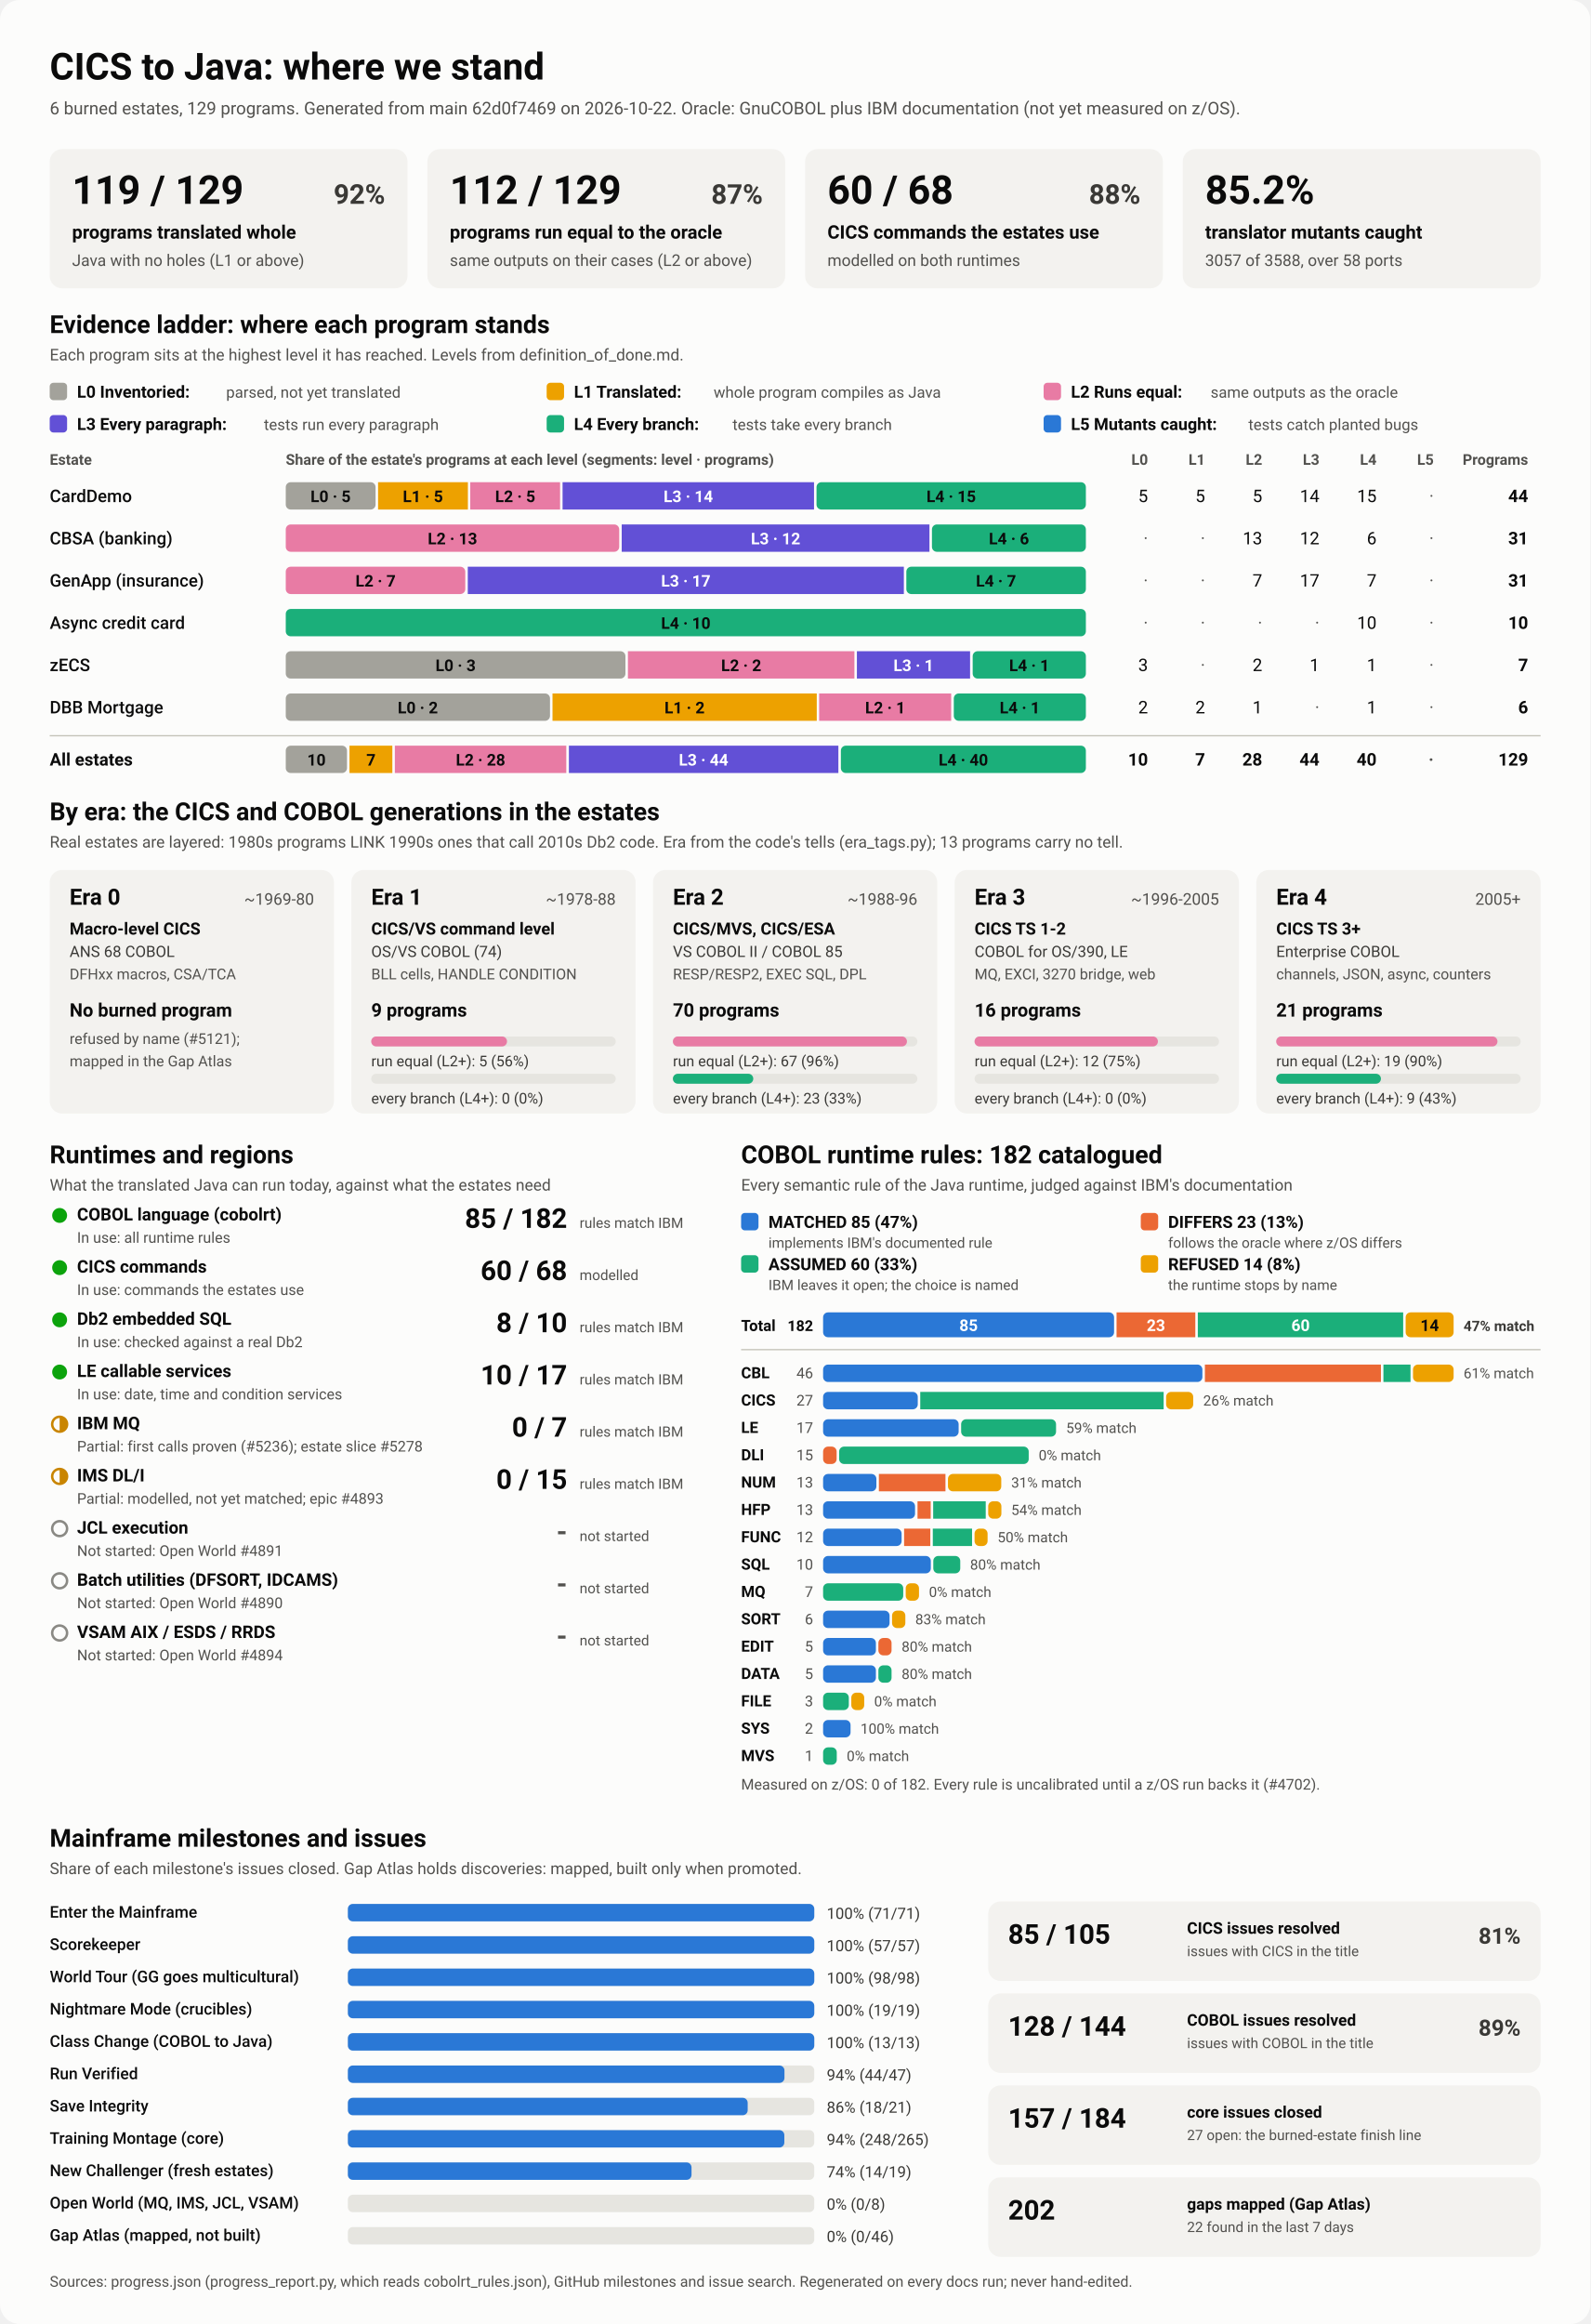
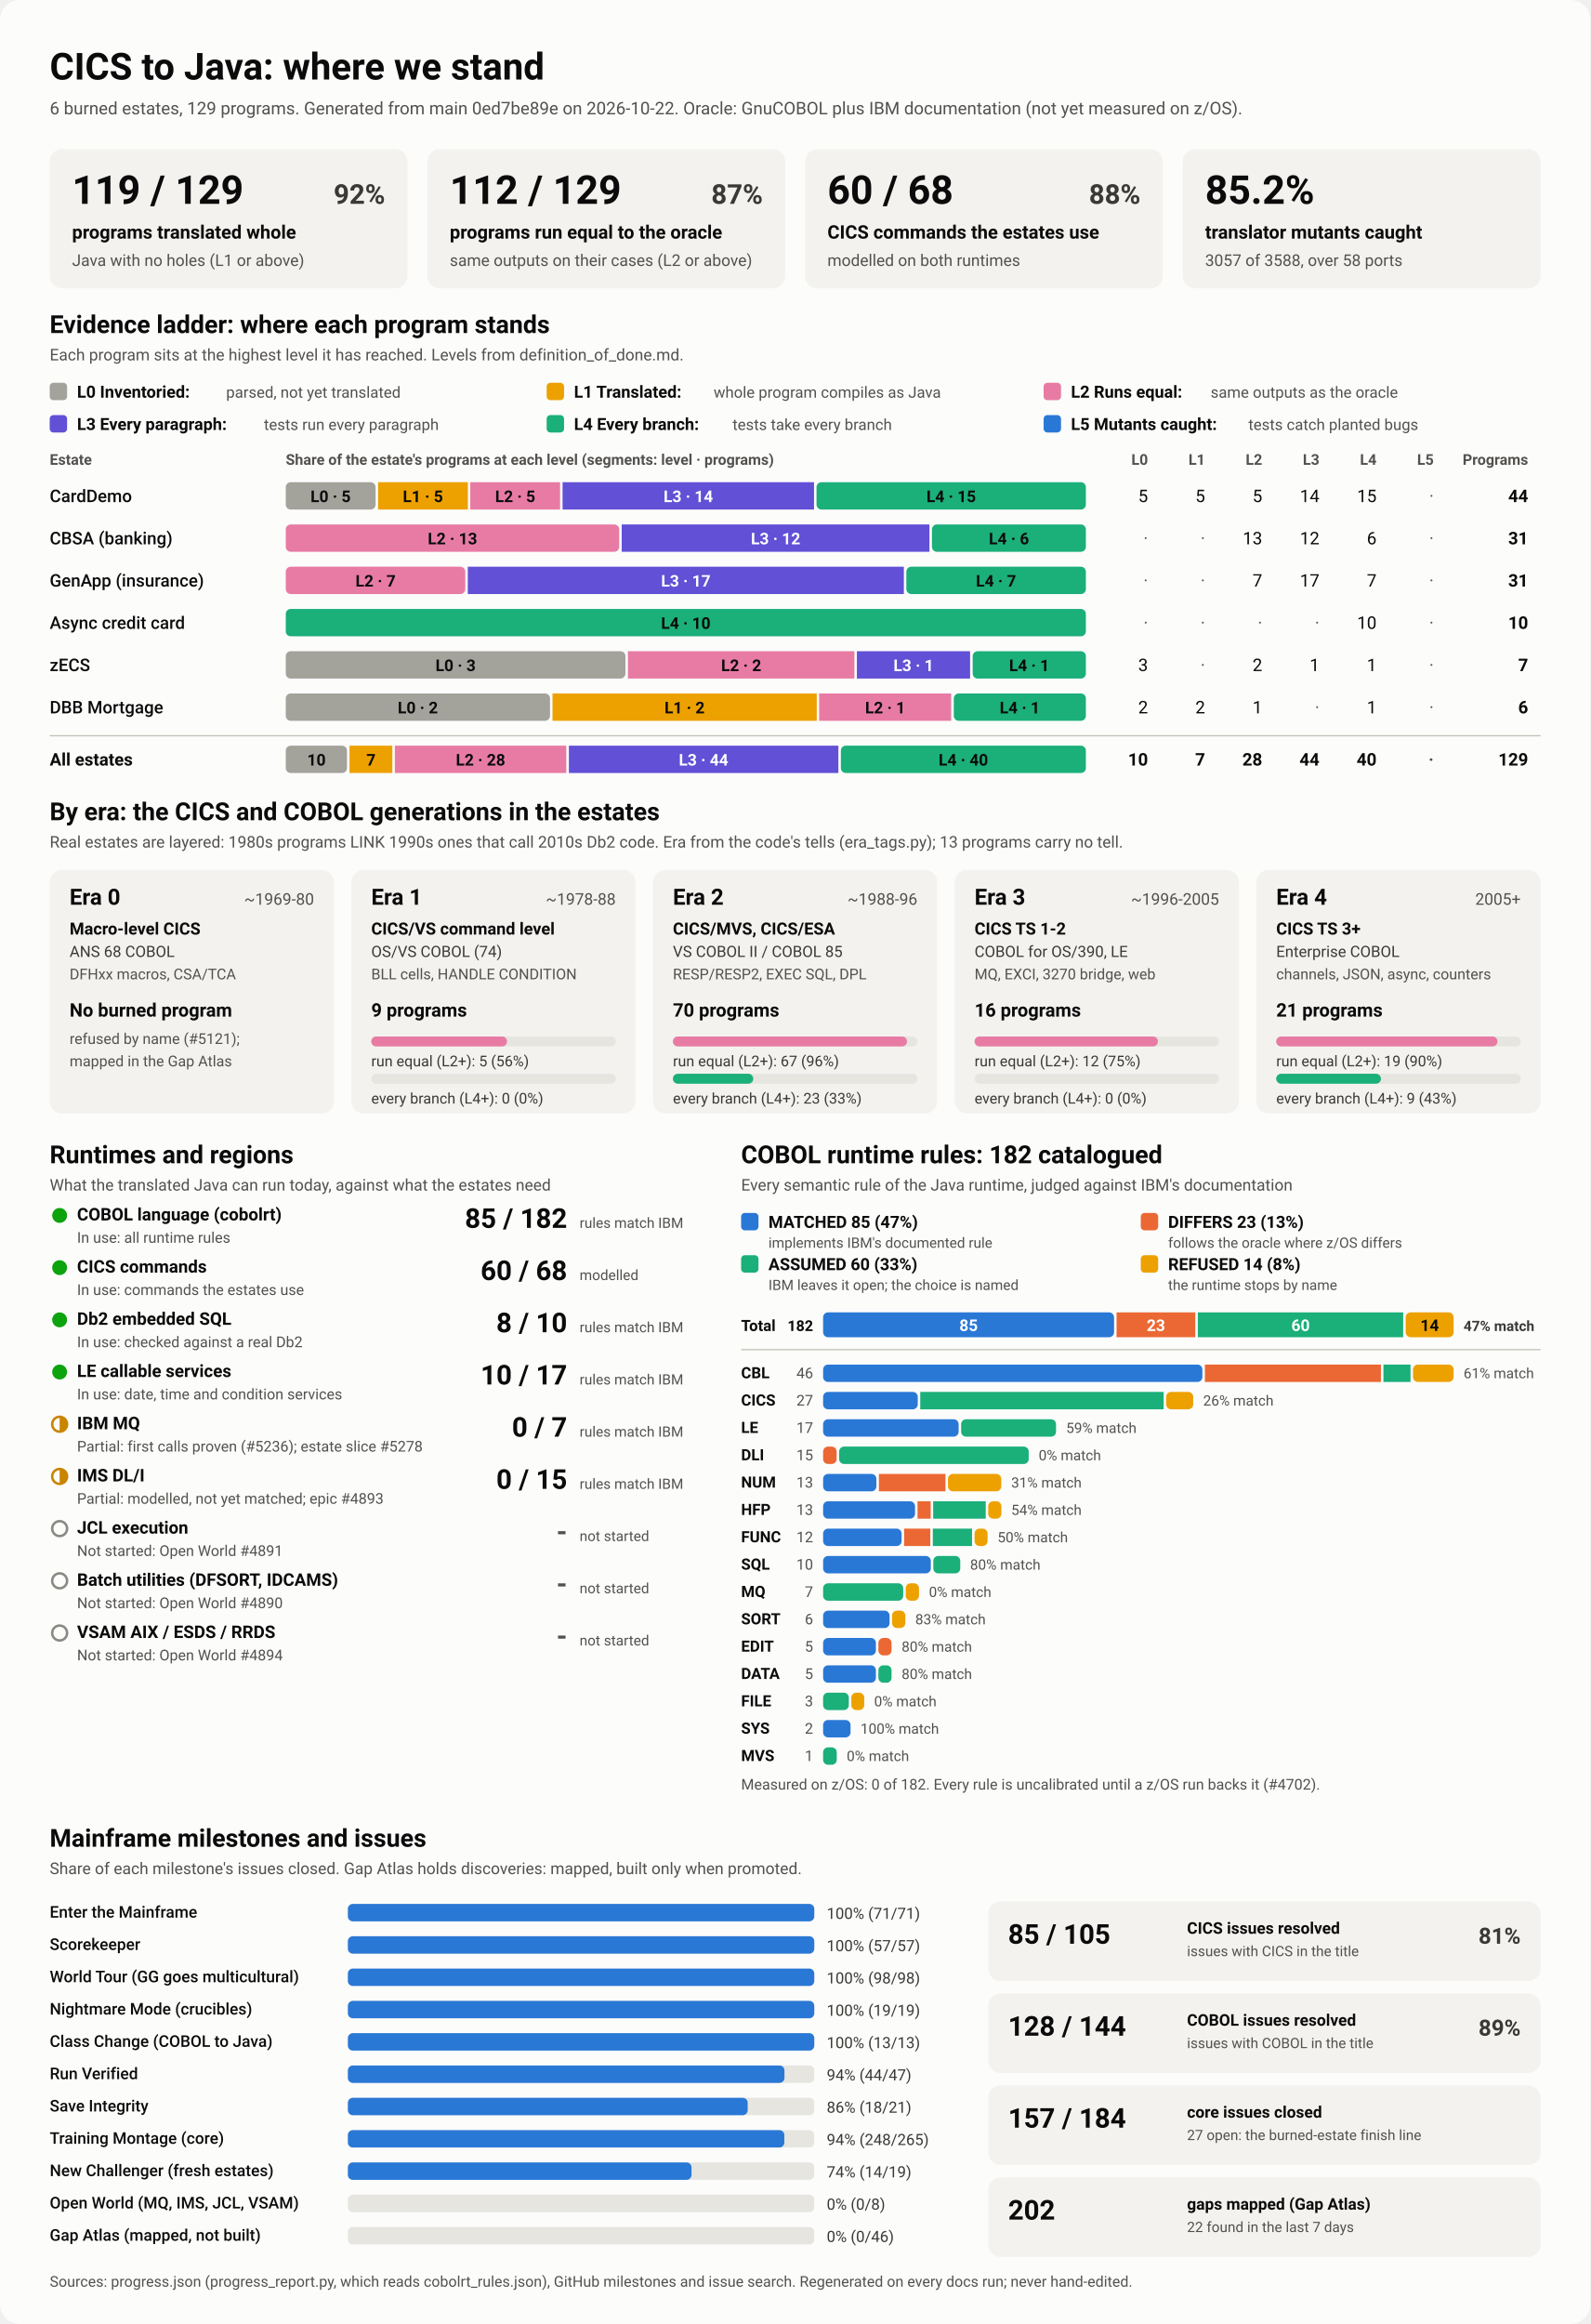
<svg xmlns="http://www.w3.org/2000/svg" viewBox="0 0 1280 1870" width="1280" height="1870" role="img" aria-labelledby="ttl">
  <style>
    svg { font-family: system-ui, -apple-system, 'Segoe UI', Roboto, Helvetica, Arial, sans-serif; }
    .bg { fill: #fcfcfb; }
    .card { fill: #f3f2ef; }
    .track { fill: #e6e5e0; }
    .rule { stroke: #c3c2b7; stroke-width: 1; }
    .t1 { fill: #0b0b0b; } .t2 { fill: #3a3936; } .t3 { fill: #52514e; }
    .on-dark { fill: #ffffff; } .on-light { fill: #0b0b0b; }
    .lv0 { fill: #a3a29b; } .lv1 { fill: #eda100; } .lv2 { fill: #e87ba4; } .lv3 { fill: #6250d6; } .lv4 { fill: #1baf7a; } .lv5 { fill: #2a78d6; } 
    .s0 { fill: #2a78d6; } .s1 { fill: #eb6834; } .s2 { fill: #1baf7a; } .s3 { fill: #eda100; } 
    .prog { fill: #2a78d6; }
    .st-good { fill: #0ca30c; } .st-warn { fill: none; stroke: #c98500; stroke-width: 2; }
    .st-warn-fill { fill: #c98500; } .st-none { fill: none; stroke: #8a8984; stroke-width: 2; }
    @media (prefers-color-scheme: dark) {
      .bg { fill: #1a1a19; } .card { fill: #242422; } .track { fill: #383835; } .rule { stroke: #52514e; }
      .t1 { fill: #f0efec; } .t2 { fill: #dddcd6; } .t3 { fill: #c3c2b7; }
      .on-light { fill: #0b0b0b; } .prog { fill: #3987e5; }
      .lv0 { fill: #6b6a64; } .lv1 { fill: #c98500; } .lv2 { fill: #d55181; } .lv3 { fill: #9085e9; } .lv4 { fill: #199e70; } .lv5 { fill: #3987e5; } 
      .s0 { fill: #3987e5; } .s1 { fill: #d95926; } .s2 { fill: #199e70; } .s3 { fill: #c98500; } 
    }
  </style>
  <rect class="bg" width="1280" height="1870" rx="16" />
  <text x="40.0" y="64.0" class="t1" font-size="30" font-weight="700" text-anchor="start">CICS to Java: where we stand</text>
-   <text x="40.0" y="92.0" class="t3" font-size="14" font-weight="400" text-anchor="start">6 burned estates, 129 programs. Generated from main 62d0f7469 on 2026-10-22. Oracle: GnuCOBOL plus IBM documentation (not yet measured on z/OS).</text>
+   <text x="40.0" y="92.0" class="t3" font-size="14" font-weight="400" text-anchor="start">6 burned estates, 129 programs. Generated from main 0ed7be89e on 2026-10-22. Oracle: GnuCOBOL plus IBM documentation (not yet measured on z/OS).</text>
  <rect x="40.0" y="120.0" width="288.0" height="112.0" rx="10" class="card" />
  <text x="58.0" y="164.0" class="t1" font-size="32" font-weight="700" text-anchor="start">119 / 129</text>
  <text x="310.0" y="164.0" class="t2" font-size="22" font-weight="600" text-anchor="end">92%</text>
  <text x="58.0" y="192.0" class="t1" font-size="15" font-weight="600" text-anchor="start">programs translated whole</text>
  <text x="58.0" y="214.0" class="t3" font-size="13" font-weight="400" text-anchor="start">Java with no holes (L1 or above)</text>
  <rect x="344.0" y="120.0" width="288.0" height="112.0" rx="10" class="card" />
  <text x="362.0" y="164.0" class="t1" font-size="32" font-weight="700" text-anchor="start">112 / 129</text>
  <text x="614.0" y="164.0" class="t2" font-size="22" font-weight="600" text-anchor="end">87%</text>
  <text x="362.0" y="192.0" class="t1" font-size="15" font-weight="600" text-anchor="start">programs run equal to the oracle</text>
  <text x="362.0" y="214.0" class="t3" font-size="13" font-weight="400" text-anchor="start">same outputs on their cases (L2 or above)</text>
  <rect x="648.0" y="120.0" width="288.0" height="112.0" rx="10" class="card" />
  <text x="666.0" y="164.0" class="t1" font-size="32" font-weight="700" text-anchor="start">60 / 68</text>
  <text x="918.0" y="164.0" class="t2" font-size="22" font-weight="600" text-anchor="end">88%</text>
  <text x="666.0" y="192.0" class="t1" font-size="15" font-weight="600" text-anchor="start">CICS commands the estates use</text>
  <text x="666.0" y="214.0" class="t3" font-size="13" font-weight="400" text-anchor="start">modelled on both runtimes</text>
  <rect x="952.0" y="120.0" width="288.0" height="112.0" rx="10" class="card" />
  <text x="970.0" y="164.0" class="t1" font-size="32" font-weight="700" text-anchor="start">85.2%</text>
  <text x="970.0" y="192.0" class="t1" font-size="15" font-weight="600" text-anchor="start">translator mutants caught</text>
  <text x="970.0" y="214.0" class="t3" font-size="13" font-weight="400" text-anchor="start">3057 of 3588, over 58 ports</text>
  <text x="40.0" y="268.0" class="t1" font-size="20" font-weight="700" text-anchor="start">Evidence ladder: where each program stands</text>
  <text x="40.0" y="290.0" class="t3" font-size="13" font-weight="400" text-anchor="start">Each program sits at the highest level it has reached. Levels from definition_of_done.md.</text>
  <rect x="40.0" y="308.0" width="14.0" height="14.0" rx="3" class="lv0" />
  <text x="62.0" y="320.0" class="t1" font-size="13.5" font-weight="600" text-anchor="start">L0 Inventoried:</text>
  <text x="182.0" y="320.0" class="t3" font-size="12.5" font-weight="400" text-anchor="start">parsed, not yet translated</text>
  <rect x="440.0" y="308.0" width="14.0" height="14.0" rx="3" class="lv1" />
  <text x="462.0" y="320.0" class="t1" font-size="13.5" font-weight="600" text-anchor="start">L1 Translated:</text>
  <text x="574.4" y="320.0" class="t3" font-size="12.5" font-weight="400" text-anchor="start">whole program compiles as Java</text>
  <rect x="840.0" y="308.0" width="14.0" height="14.0" rx="3" class="lv2" />
  <text x="862.0" y="320.0" class="t1" font-size="13.5" font-weight="600" text-anchor="start">L2 Runs equal:</text>
  <text x="974.4" y="320.0" class="t3" font-size="12.5" font-weight="400" text-anchor="start">same outputs as the oracle</text>
  <rect x="40.0" y="334.0" width="14.0" height="14.0" rx="3" class="lv3" />
  <text x="62.0" y="346.0" class="t1" font-size="13.5" font-weight="600" text-anchor="start">L3 Every paragraph:</text>
  <text x="212.4" y="346.0" class="t3" font-size="12.5" font-weight="400" text-anchor="start">tests run every paragraph</text>
  <rect x="440.0" y="334.0" width="14.0" height="14.0" rx="3" class="lv4" />
  <text x="462.0" y="346.0" class="t1" font-size="13.5" font-weight="600" text-anchor="start">L4 Every branch:</text>
  <text x="589.6" y="346.0" class="t3" font-size="12.5" font-weight="400" text-anchor="start">tests take every branch</text>
  <rect x="840.0" y="334.0" width="14.0" height="14.0" rx="3" class="lv5" />
  <text x="862.0" y="346.0" class="t1" font-size="13.5" font-weight="600" text-anchor="start">L5 Mutants caught:</text>
  <text x="1004.8" y="346.0" class="t3" font-size="12.5" font-weight="400" text-anchor="start">tests catch planted bugs</text>
  <text x="40.0" y="374.0" class="t3" font-size="12" font-weight="600" text-anchor="start">Estate</text>
  <text x="230.0" y="374.0" class="t3" font-size="12" font-weight="600" text-anchor="start">Share of the estate's programs at each level (segments: level · programs)</text>
  <text x="924.0" y="374.0" class="t3" font-size="12" font-weight="600" text-anchor="end">L0</text>
  <text x="970.0" y="374.0" class="t3" font-size="12" font-weight="600" text-anchor="end">L1</text>
  <text x="1016.0" y="374.0" class="t3" font-size="12" font-weight="600" text-anchor="end">L2</text>
  <text x="1062.0" y="374.0" class="t3" font-size="12" font-weight="600" text-anchor="end">L3</text>
  <text x="1108.0" y="374.0" class="t3" font-size="12" font-weight="600" text-anchor="end">L4</text>
  <text x="1154.0" y="374.0" class="t3" font-size="12" font-weight="600" text-anchor="end">L5</text>
  <text x="1230.0" y="374.0" class="t3" font-size="12" font-weight="600" text-anchor="end">Programs</text>
  <text x="40.0" y="404.0" class="t1" font-size="14" font-weight="500" text-anchor="start">CardDemo</text>
  <rect x="230.0" y="388.0" width="72.3" height="22.0" rx="4" class="lv0" />
  <text x="266.1" y="404.0" class="on-light" font-size="13" font-weight="600" text-anchor="middle">L0 · 5</text>
  <rect x="304.3" y="388.0" width="72.3" height="22.0" rx="0" class="lv1" />
  <text x="340.4" y="404.0" class="on-light" font-size="13" font-weight="600" text-anchor="middle">L1 · 5</text>
  <rect x="378.5" y="388.0" width="72.3" height="22.0" rx="0" class="lv2" />
  <text x="414.7" y="404.0" class="on-light" font-size="13" font-weight="600" text-anchor="middle">L2 · 5</text>
  <rect x="452.8" y="388.0" width="202.4" height="22.0" rx="0" class="lv3" />
  <text x="554.0" y="404.0" class="on-dark" font-size="13" font-weight="600" text-anchor="middle">L3 · 14</text>
  <rect x="657.2" y="388.0" width="216.8" height="22.0" rx="4" class="lv4" />
  <text x="765.6" y="404.0" class="on-light" font-size="13" font-weight="600" text-anchor="middle">L4 · 15</text>
  <text x="924.0" y="404.0" class="t1" font-size="14" font-weight="400" text-anchor="end">5</text>
  <text x="970.0" y="404.0" class="t1" font-size="14" font-weight="400" text-anchor="end">5</text>
  <text x="1016.0" y="404.0" class="t1" font-size="14" font-weight="400" text-anchor="end">5</text>
  <text x="1062.0" y="404.0" class="t1" font-size="14" font-weight="400" text-anchor="end">14</text>
  <text x="1108.0" y="404.0" class="t1" font-size="14" font-weight="400" text-anchor="end">15</text>
  <text x="1154.0" y="404.0" class="t3" font-size="14" font-weight="400" text-anchor="end">·</text>
  <text x="1230.0" y="404.0" class="t1" font-size="14" font-weight="700" text-anchor="end">44</text>
  <text x="40.0" y="438.0" class="t1" font-size="14" font-weight="500" text-anchor="start">CBSA (banking)</text>
  <rect x="230.0" y="422.0" width="268.4" height="22.0" rx="4" class="lv2" />
  <text x="364.2" y="438.0" class="on-light" font-size="13" font-weight="600" text-anchor="middle">L2 · 13</text>
  <rect x="500.4" y="422.0" width="247.7" height="22.0" rx="0" class="lv3" />
  <text x="624.3" y="438.0" class="on-dark" font-size="13" font-weight="600" text-anchor="middle">L3 · 12</text>
  <rect x="750.1" y="422.0" width="123.9" height="22.0" rx="4" class="lv4" />
  <text x="812.1" y="438.0" class="on-light" font-size="13" font-weight="600" text-anchor="middle">L4 · 6</text>
  <text x="924.0" y="438.0" class="t3" font-size="14" font-weight="400" text-anchor="end">·</text>
  <text x="970.0" y="438.0" class="t3" font-size="14" font-weight="400" text-anchor="end">·</text>
  <text x="1016.0" y="438.0" class="t1" font-size="14" font-weight="400" text-anchor="end">13</text>
  <text x="1062.0" y="438.0" class="t1" font-size="14" font-weight="400" text-anchor="end">12</text>
  <text x="1108.0" y="438.0" class="t1" font-size="14" font-weight="400" text-anchor="end">6</text>
  <text x="1154.0" y="438.0" class="t3" font-size="14" font-weight="400" text-anchor="end">·</text>
  <text x="1230.0" y="438.0" class="t1" font-size="14" font-weight="700" text-anchor="end">31</text>
  <text x="40.0" y="472.0" class="t1" font-size="14" font-weight="500" text-anchor="start">GenApp (insurance)</text>
  <rect x="230.0" y="456.0" width="144.5" height="22.0" rx="4" class="lv2" />
  <text x="302.3" y="472.0" class="on-light" font-size="13" font-weight="600" text-anchor="middle">L2 · 7</text>
  <rect x="376.5" y="456.0" width="351.0" height="22.0" rx="0" class="lv3" />
  <text x="552.0" y="472.0" class="on-dark" font-size="13" font-weight="600" text-anchor="middle">L3 · 17</text>
  <rect x="729.5" y="456.0" width="144.5" height="22.0" rx="4" class="lv4" />
  <text x="801.7" y="472.0" class="on-light" font-size="13" font-weight="600" text-anchor="middle">L4 · 7</text>
  <text x="924.0" y="472.0" class="t3" font-size="14" font-weight="400" text-anchor="end">·</text>
  <text x="970.0" y="472.0" class="t3" font-size="14" font-weight="400" text-anchor="end">·</text>
  <text x="1016.0" y="472.0" class="t1" font-size="14" font-weight="400" text-anchor="end">7</text>
  <text x="1062.0" y="472.0" class="t1" font-size="14" font-weight="400" text-anchor="end">17</text>
  <text x="1108.0" y="472.0" class="t1" font-size="14" font-weight="400" text-anchor="end">7</text>
  <text x="1154.0" y="472.0" class="t3" font-size="14" font-weight="400" text-anchor="end">·</text>
  <text x="1230.0" y="472.0" class="t1" font-size="14" font-weight="700" text-anchor="end">31</text>
  <text x="40.0" y="506.0" class="t1" font-size="14" font-weight="500" text-anchor="start">Async credit card</text>
  <rect x="230.0" y="490.0" width="644.0" height="22.0" rx="4" class="lv4" />
  <text x="552.0" y="506.0" class="on-light" font-size="13" font-weight="600" text-anchor="middle">L4 · 10</text>
  <text x="924.0" y="506.0" class="t3" font-size="14" font-weight="400" text-anchor="end">·</text>
  <text x="970.0" y="506.0" class="t3" font-size="14" font-weight="400" text-anchor="end">·</text>
  <text x="1016.0" y="506.0" class="t3" font-size="14" font-weight="400" text-anchor="end">·</text>
  <text x="1062.0" y="506.0" class="t3" font-size="14" font-weight="400" text-anchor="end">·</text>
  <text x="1108.0" y="506.0" class="t1" font-size="14" font-weight="400" text-anchor="end">10</text>
  <text x="1154.0" y="506.0" class="t3" font-size="14" font-weight="400" text-anchor="end">·</text>
  <text x="1230.0" y="506.0" class="t1" font-size="14" font-weight="700" text-anchor="end">10</text>
  <text x="40.0" y="540.0" class="t1" font-size="14" font-weight="500" text-anchor="start">zECS</text>
  <rect x="230.0" y="524.0" width="273.4" height="22.0" rx="4" class="lv0" />
  <text x="366.7" y="540.0" class="on-light" font-size="13" font-weight="600" text-anchor="middle">L0 · 3</text>
  <rect x="505.4" y="524.0" width="182.3" height="22.0" rx="0" class="lv2" />
  <text x="596.6" y="540.0" class="on-light" font-size="13" font-weight="600" text-anchor="middle">L2 · 2</text>
  <rect x="689.7" y="524.0" width="91.1" height="22.0" rx="0" class="lv3" />
  <text x="735.3" y="540.0" class="on-dark" font-size="13" font-weight="600" text-anchor="middle">L3 · 1</text>
  <rect x="782.9" y="524.0" width="91.1" height="22.0" rx="4" class="lv4" />
  <text x="828.4" y="540.0" class="on-light" font-size="13" font-weight="600" text-anchor="middle">L4 · 1</text>
  <text x="924.0" y="540.0" class="t1" font-size="14" font-weight="400" text-anchor="end">3</text>
  <text x="970.0" y="540.0" class="t3" font-size="14" font-weight="400" text-anchor="end">·</text>
  <text x="1016.0" y="540.0" class="t1" font-size="14" font-weight="400" text-anchor="end">2</text>
  <text x="1062.0" y="540.0" class="t1" font-size="14" font-weight="400" text-anchor="end">1</text>
  <text x="1108.0" y="540.0" class="t1" font-size="14" font-weight="400" text-anchor="end">1</text>
  <text x="1154.0" y="540.0" class="t3" font-size="14" font-weight="400" text-anchor="end">·</text>
  <text x="1230.0" y="540.0" class="t1" font-size="14" font-weight="700" text-anchor="end">7</text>
  <text x="40.0" y="574.0" class="t1" font-size="14" font-weight="500" text-anchor="start">DBB Mortgage</text>
  <rect x="230.0" y="558.0" width="212.7" height="22.0" rx="4" class="lv0" />
  <text x="336.3" y="574.0" class="on-light" font-size="13" font-weight="600" text-anchor="middle">L0 · 2</text>
  <rect x="444.7" y="558.0" width="212.7" height="22.0" rx="0" class="lv1" />
  <text x="551.0" y="574.0" class="on-light" font-size="13" font-weight="600" text-anchor="middle">L1 · 2</text>
  <rect x="659.3" y="558.0" width="106.3" height="22.0" rx="0" class="lv2" />
  <text x="712.5" y="574.0" class="on-light" font-size="13" font-weight="600" text-anchor="middle">L2 · 1</text>
  <rect x="767.7" y="558.0" width="106.3" height="22.0" rx="4" class="lv4" />
  <text x="820.8" y="574.0" class="on-light" font-size="13" font-weight="600" text-anchor="middle">L4 · 1</text>
  <text x="924.0" y="574.0" class="t1" font-size="14" font-weight="400" text-anchor="end">2</text>
  <text x="970.0" y="574.0" class="t1" font-size="14" font-weight="400" text-anchor="end">2</text>
  <text x="1016.0" y="574.0" class="t1" font-size="14" font-weight="400" text-anchor="end">1</text>
  <text x="1062.0" y="574.0" class="t3" font-size="14" font-weight="400" text-anchor="end">·</text>
  <text x="1108.0" y="574.0" class="t1" font-size="14" font-weight="400" text-anchor="end">1</text>
  <text x="1154.0" y="574.0" class="t3" font-size="14" font-weight="400" text-anchor="end">·</text>
  <text x="1230.0" y="574.0" class="t1" font-size="14" font-weight="700" text-anchor="end">6</text>
  <line x1="40" x2="1240" y1="592" y2="592" class="rule" />
  <text x="40.0" y="616.0" class="t1" font-size="14" font-weight="700" text-anchor="start">All estates</text>
  <rect x="230.0" y="600.0" width="49.3" height="22.0" rx="4" class="lv0" />
  <text x="254.7" y="616.0" class="on-light" font-size="13" font-weight="600" text-anchor="middle">10</text>
  <rect x="281.3" y="600.0" width="34.5" height="22.0" rx="0" class="lv1" />
  <text x="298.6" y="616.0" class="on-light" font-size="13" font-weight="600" text-anchor="middle">7</text>
  <rect x="317.8" y="600.0" width="138.0" height="22.0" rx="0" class="lv2" />
  <text x="386.8" y="616.0" class="on-light" font-size="13" font-weight="600" text-anchor="middle">L2 · 28</text>
  <rect x="457.9" y="600.0" width="216.9" height="22.0" rx="0" class="lv3" />
  <text x="566.3" y="616.0" class="on-dark" font-size="13" font-weight="600" text-anchor="middle">L3 · 44</text>
  <rect x="676.8" y="600.0" width="197.2" height="22.0" rx="4" class="lv4" />
  <text x="775.4" y="616.0" class="on-light" font-size="13" font-weight="600" text-anchor="middle">L4 · 40</text>
  <text x="924.0" y="616.0" class="t1" font-size="14" font-weight="700" text-anchor="end">10</text>
  <text x="970.0" y="616.0" class="t1" font-size="14" font-weight="700" text-anchor="end">7</text>
  <text x="1016.0" y="616.0" class="t1" font-size="14" font-weight="700" text-anchor="end">28</text>
  <text x="1062.0" y="616.0" class="t1" font-size="14" font-weight="700" text-anchor="end">44</text>
  <text x="1108.0" y="616.0" class="t1" font-size="14" font-weight="700" text-anchor="end">40</text>
  <text x="1154.0" y="616.0" class="t3" font-size="14" font-weight="700" text-anchor="end">·</text>
  <text x="1230.0" y="616.0" class="t1" font-size="14" font-weight="700" text-anchor="end">129</text>
  <text x="40.0" y="660.0" class="t1" font-size="20" font-weight="700" text-anchor="start">By era: the CICS and COBOL generations in the estates</text>
  <text x="40.0" y="682.0" class="t3" font-size="13" font-weight="400" text-anchor="start">Real estates are layered: 1980s programs LINK 1990s ones that call 2010s Db2 code. Era from the code's tells (era_tags.py); 13 programs carry no tell.</text>
  <rect x="40.0" y="700.0" width="228.8" height="196.0" rx="10" class="card" />
  <text x="56.0" y="728.0" class="t1" font-size="18" font-weight="700" text-anchor="start">Era 0</text>
  <text x="252.8" y="728.0" class="t3" font-size="13" font-weight="400" text-anchor="end">~1969-80</text>
  <text x="56.0" y="752.0" class="t1" font-size="13.5" font-weight="600" text-anchor="start">Macro-level CICS</text>
  <text x="56.0" y="770.0" class="t2" font-size="12.5" font-weight="400" text-anchor="start">ANS 68 COBOL</text>
  <text x="56.0" y="788.0" class="t3" font-size="12" font-weight="400" text-anchor="start">DFHxx macros, CSA/TCA</text>
  <text x="56.0" y="818.0" class="t1" font-size="15" font-weight="700" text-anchor="start">No burned program</text>
  <text x="56.0" y="840.0" class="t3" font-size="12" font-weight="400" text-anchor="start">refused by name (#5121);</text>
  <text x="56.0" y="858.0" class="t3" font-size="12" font-weight="400" text-anchor="start">mapped in the Gap Atlas</text>
  <rect x="282.8" y="700.0" width="228.8" height="196.0" rx="10" class="card" />
  <text x="298.8" y="728.0" class="t1" font-size="18" font-weight="700" text-anchor="start">Era 1</text>
  <text x="495.6" y="728.0" class="t3" font-size="13" font-weight="400" text-anchor="end">~1978-88</text>
  <text x="298.8" y="752.0" class="t1" font-size="13.5" font-weight="600" text-anchor="start">CICS/VS command level</text>
  <text x="298.8" y="770.0" class="t2" font-size="12.5" font-weight="400" text-anchor="start">OS/VS COBOL (74)</text>
  <text x="298.8" y="788.0" class="t3" font-size="12" font-weight="400" text-anchor="start">BLL cells, HANDLE CONDITION</text>
  <text x="298.8" y="818.0" class="t1" font-size="15" font-weight="700" text-anchor="start">9 programs</text>
  <rect x="298.8" y="834.0" width="196.8" height="8.0" rx="4" class="track" />
  <rect x="298.8" y="834.0" width="109.3" height="8.0" rx="4" class="lv2" />
  <text x="298.8" y="858.0" class="t2" font-size="12" font-weight="400" text-anchor="start">run equal (L2+): 5 (56%)</text>
  <rect x="298.8" y="864.0" width="196.8" height="8.0" rx="4" class="track" />
  <text x="298.8" y="888.0" class="t2" font-size="12" font-weight="400" text-anchor="start">every branch (L4+): 0 (0%)</text>
  <rect x="525.6" y="700.0" width="228.8" height="196.0" rx="10" class="card" />
  <text x="541.6" y="728.0" class="t1" font-size="18" font-weight="700" text-anchor="start">Era 2</text>
  <text x="738.4" y="728.0" class="t3" font-size="13" font-weight="400" text-anchor="end">~1988-96</text>
  <text x="541.6" y="752.0" class="t1" font-size="13.5" font-weight="600" text-anchor="start">CICS/MVS, CICS/ESA</text>
  <text x="541.6" y="770.0" class="t2" font-size="12.5" font-weight="400" text-anchor="start">VS COBOL II / COBOL 85</text>
  <text x="541.6" y="788.0" class="t3" font-size="12" font-weight="400" text-anchor="start">RESP/RESP2, EXEC SQL, DPL</text>
  <text x="541.6" y="818.0" class="t1" font-size="15" font-weight="700" text-anchor="start">70 programs</text>
  <rect x="541.6" y="834.0" width="196.8" height="8.0" rx="4" class="track" />
  <rect x="541.6" y="834.0" width="188.4" height="8.0" rx="4" class="lv2" />
  <text x="541.6" y="858.0" class="t2" font-size="12" font-weight="400" text-anchor="start">run equal (L2+): 67 (96%)</text>
  <rect x="541.6" y="864.0" width="196.8" height="8.0" rx="4" class="track" />
  <rect x="541.6" y="864.0" width="64.7" height="8.0" rx="4" class="lv4" />
  <text x="541.6" y="888.0" class="t2" font-size="12" font-weight="400" text-anchor="start">every branch (L4+): 23 (33%)</text>
  <rect x="768.4" y="700.0" width="228.8" height="196.0" rx="10" class="card" />
  <text x="784.4" y="728.0" class="t1" font-size="18" font-weight="700" text-anchor="start">Era 3</text>
  <text x="981.2" y="728.0" class="t3" font-size="13" font-weight="400" text-anchor="end">~1996-2005</text>
  <text x="784.4" y="752.0" class="t1" font-size="13.5" font-weight="600" text-anchor="start">CICS TS 1-2</text>
  <text x="784.4" y="770.0" class="t2" font-size="12.5" font-weight="400" text-anchor="start">COBOL for OS/390, LE</text>
  <text x="784.4" y="788.0" class="t3" font-size="12" font-weight="400" text-anchor="start">MQ, EXCI, 3270 bridge, web</text>
  <text x="784.4" y="818.0" class="t1" font-size="15" font-weight="700" text-anchor="start">16 programs</text>
  <rect x="784.4" y="834.0" width="196.8" height="8.0" rx="4" class="track" />
  <rect x="784.4" y="834.0" width="147.6" height="8.0" rx="4" class="lv2" />
  <text x="784.4" y="858.0" class="t2" font-size="12" font-weight="400" text-anchor="start">run equal (L2+): 12 (75%)</text>
  <rect x="784.4" y="864.0" width="196.8" height="8.0" rx="4" class="track" />
  <text x="784.4" y="888.0" class="t2" font-size="12" font-weight="400" text-anchor="start">every branch (L4+): 0 (0%)</text>
  <rect x="1011.2" y="700.0" width="228.8" height="196.0" rx="10" class="card" />
  <text x="1027.2" y="728.0" class="t1" font-size="18" font-weight="700" text-anchor="start">Era 4</text>
  <text x="1224.0" y="728.0" class="t3" font-size="13" font-weight="400" text-anchor="end">2005+</text>
  <text x="1027.2" y="752.0" class="t1" font-size="13.5" font-weight="600" text-anchor="start">CICS TS 3+</text>
  <text x="1027.2" y="770.0" class="t2" font-size="12.5" font-weight="400" text-anchor="start">Enterprise COBOL</text>
  <text x="1027.2" y="788.0" class="t3" font-size="12" font-weight="400" text-anchor="start">channels, JSON, async, counters</text>
  <text x="1027.2" y="818.0" class="t1" font-size="15" font-weight="700" text-anchor="start">21 programs</text>
  <rect x="1027.2" y="834.0" width="196.8" height="8.0" rx="4" class="track" />
  <rect x="1027.2" y="834.0" width="178.1" height="8.0" rx="4" class="lv2" />
  <text x="1027.2" y="858.0" class="t2" font-size="12" font-weight="400" text-anchor="start">run equal (L2+): 19 (90%)</text>
  <rect x="1027.2" y="864.0" width="196.8" height="8.0" rx="4" class="track" />
  <rect x="1027.2" y="864.0" width="84.3" height="8.0" rx="4" class="lv4" />
  <text x="1027.2" y="888.0" class="t2" font-size="12" font-weight="400" text-anchor="start">every branch (L4+): 9 (43%)</text>
  <text x="40.0" y="936.0" class="t1" font-size="20" font-weight="700" text-anchor="start">Runtimes and regions</text>
  <text x="40.0" y="958.0" class="t3" font-size="13" font-weight="400" text-anchor="start">What the translated Java can run today, against what the estates need</text>
  <circle cx="48" cy="978" r="6" class="st-good" />
  <text x="62.0" y="982.0" class="t1" font-size="14" font-weight="600" text-anchor="start">COBOL language (cobolrt)</text>
  <text x="62.0" y="1000.0" class="t3" font-size="12" font-weight="400" text-anchor="start">In use: all runtime rules</text>
  <text x="456.5" y="988.0" class="t1" font-size="22" font-weight="700" text-anchor="end">85 / 182</text>
  <text x="466.5" y="988.0" class="t3" font-size="11.5" font-weight="400" text-anchor="start">rules match IBM</text>
  <circle cx="48" cy="1020" r="6" class="st-good" />
  <text x="62.0" y="1024.0" class="t1" font-size="14" font-weight="600" text-anchor="start">CICS commands</text>
  <text x="62.0" y="1042.0" class="t3" font-size="12" font-weight="400" text-anchor="start">In use: commands the estates use</text>
  <text x="456.5" y="1030.0" class="t1" font-size="22" font-weight="700" text-anchor="end">60 / 68</text>
  <text x="466.5" y="1030.0" class="t3" font-size="11.5" font-weight="400" text-anchor="start">modelled</text>
  <circle cx="48" cy="1062" r="6" class="st-good" />
  <text x="62.0" y="1066.0" class="t1" font-size="14" font-weight="600" text-anchor="start">Db2 embedded SQL</text>
  <text x="62.0" y="1084.0" class="t3" font-size="12" font-weight="400" text-anchor="start">In use: checked against a real Db2</text>
  <text x="456.5" y="1072.0" class="t1" font-size="22" font-weight="700" text-anchor="end">8 / 10</text>
  <text x="466.5" y="1072.0" class="t3" font-size="11.5" font-weight="400" text-anchor="start">rules match IBM</text>
  <circle cx="48" cy="1104" r="6" class="st-good" />
  <text x="62.0" y="1108.0" class="t1" font-size="14" font-weight="600" text-anchor="start">LE callable services</text>
  <text x="62.0" y="1126.0" class="t3" font-size="12" font-weight="400" text-anchor="start">In use: date, time and condition services</text>
  <text x="456.5" y="1114.0" class="t1" font-size="22" font-weight="700" text-anchor="end">10 / 17</text>
  <text x="466.5" y="1114.0" class="t3" font-size="11.5" font-weight="400" text-anchor="start">rules match IBM</text>
  <circle cx="48" cy="1146" r="6" class="st-warn" />
  <path d="M 48 1140 A 6 6 0 0 1 48 1152 Z" class="st-warn-fill" />
  <text x="62.0" y="1150.0" class="t1" font-size="14" font-weight="600" text-anchor="start">IBM MQ</text>
  <text x="62.0" y="1168.0" class="t3" font-size="12" font-weight="400" text-anchor="start">Partial: first calls proven (#5236); estate slice #5278</text>
  <text x="456.5" y="1156.0" class="t1" font-size="22" font-weight="700" text-anchor="end">0 / 7</text>
  <text x="466.5" y="1156.0" class="t3" font-size="11.5" font-weight="400" text-anchor="start">rules match IBM</text>
  <circle cx="48" cy="1188" r="6" class="st-warn" />
  <path d="M 48 1182 A 6 6 0 0 1 48 1194 Z" class="st-warn-fill" />
  <text x="62.0" y="1192.0" class="t1" font-size="14" font-weight="600" text-anchor="start">IMS DL/I</text>
  <text x="62.0" y="1210.0" class="t3" font-size="12" font-weight="400" text-anchor="start">Partial: modelled, not yet matched; epic #4893</text>
  <text x="456.5" y="1198.0" class="t1" font-size="22" font-weight="700" text-anchor="end">0 / 15</text>
  <text x="466.5" y="1198.0" class="t3" font-size="11.5" font-weight="400" text-anchor="start">rules match IBM</text>
  <circle cx="48" cy="1230" r="6" class="st-none" />
  <text x="62.0" y="1234.0" class="t1" font-size="14" font-weight="600" text-anchor="start">JCL execution</text>
  <text x="62.0" y="1252.0" class="t3" font-size="12" font-weight="400" text-anchor="start">Not started: Open World #4891</text>
  <text x="456.5" y="1240.0" class="t3" font-size="22" font-weight="700" text-anchor="end">-</text>
  <text x="466.5" y="1240.0" class="t3" font-size="11.5" font-weight="400" text-anchor="start">not started</text>
  <circle cx="48" cy="1272" r="6" class="st-none" />
  <text x="62.0" y="1276.0" class="t1" font-size="14" font-weight="600" text-anchor="start">Batch utilities (DFSORT, IDCAMS)</text>
  <text x="62.0" y="1294.0" class="t3" font-size="12" font-weight="400" text-anchor="start">Not started: Open World #4890</text>
  <text x="456.5" y="1282.0" class="t3" font-size="22" font-weight="700" text-anchor="end">-</text>
  <text x="466.5" y="1282.0" class="t3" font-size="11.5" font-weight="400" text-anchor="start">not started</text>
  <circle cx="48" cy="1314" r="6" class="st-none" />
  <text x="62.0" y="1318.0" class="t1" font-size="14" font-weight="600" text-anchor="start">VSAM AIX / ESDS / RRDS</text>
  <text x="62.0" y="1336.0" class="t3" font-size="12" font-weight="400" text-anchor="start">Not started: Open World #4894</text>
  <text x="456.5" y="1324.0" class="t3" font-size="22" font-weight="700" text-anchor="end">-</text>
  <text x="466.5" y="1324.0" class="t3" font-size="11.5" font-weight="400" text-anchor="start">not started</text>
  <text x="596.5" y="936.0" class="t1" font-size="20" font-weight="700" text-anchor="start">COBOL runtime rules: 182 catalogued</text>
  <text x="596.5" y="958.0" class="t3" font-size="13" font-weight="400" text-anchor="start">Every semantic rule of the Java runtime, judged against IBM's documentation</text>
  <rect x="596.5" y="976.0" width="14.0" height="14.0" rx="3" class="s0" />
  <text x="618.5" y="988.0" class="t1" font-size="13.5" font-weight="600" text-anchor="start">MATCHED  85 (47%)</text>
  <text x="618.5" y="1004.0" class="t3" font-size="11.5" font-weight="400" text-anchor="start">implements IBM's documented rule</text>
  <rect x="918.2" y="976.0" width="14.0" height="14.0" rx="3" class="s1" />
  <text x="940.2" y="988.0" class="t1" font-size="13.5" font-weight="600" text-anchor="start">DIFFERS  23 (13%)</text>
  <text x="940.2" y="1004.0" class="t3" font-size="11.5" font-weight="400" text-anchor="start">follows the oracle where z/OS differs</text>
  <rect x="596.5" y="1010.0" width="14.0" height="14.0" rx="3" class="s2" />
  <text x="618.5" y="1022.0" class="t1" font-size="13.5" font-weight="600" text-anchor="start">ASSUMED  60 (33%)</text>
  <text x="618.5" y="1038.0" class="t3" font-size="11.5" font-weight="400" text-anchor="start">IBM leaves it open; the choice is named</text>
  <rect x="918.2" y="1010.0" width="14.0" height="14.0" rx="3" class="s3" />
  <text x="940.2" y="1022.0" class="t1" font-size="13.5" font-weight="600" text-anchor="start">REFUSED  14 (8%)</text>
  <text x="940.2" y="1038.0" class="t3" font-size="11.5" font-weight="400" text-anchor="start">the runtime stops by name</text>
  <text x="596.5" y="1071.0" class="t1" font-size="12.5" font-weight="700" text-anchor="start">Total</text>
  <text x="654.5" y="1071.0" class="t1" font-size="12" font-weight="700" text-anchor="end">182</text>
  <rect x="662.5" y="1056.0" width="234.2" height="20.0" rx="4" class="s0" />
  <text x="779.6" y="1071.0" class="on-dark" font-size="13" font-weight="600" text-anchor="middle">85</text>
  <rect x="898.7" y="1056.0" width="63.4" height="20.0" rx="0" class="s1" />
  <text x="930.4" y="1071.0" class="on-dark" font-size="13" font-weight="600" text-anchor="middle">23</text>
  <rect x="964.1" y="1056.0" width="165.3" height="20.0" rx="0" class="s2" />
  <text x="1046.8" y="1071.0" class="on-dark" font-size="13" font-weight="600" text-anchor="middle">60</text>
  <rect x="1131.4" y="1056.0" width="38.6" height="20.0" rx="4" class="s3" />
  <text x="1150.7" y="1071.0" class="on-light" font-size="13" font-weight="600" text-anchor="middle">14</text>
  <text x="1178.0" y="1071.0" class="t2" font-size="11.5" font-weight="600" text-anchor="start">47% match</text>
  <line x1="596.5" x2="1240.0" y1="1086" y2="1086" class="rule" />
  <text x="596.5" y="1109.0" class="t1" font-size="12.5" font-weight="600" text-anchor="start">CBL</text>
  <text x="654.5" y="1109.0" class="t3" font-size="12" font-weight="400" text-anchor="end">46</text>
  <rect x="662.5" y="1098.0" width="305.3" height="14.0" rx="4" class="s0" />
  <rect x="969.8" y="1098.0" width="141.7" height="14.0" rx="0" class="s1" />
  <rect x="1113.5" y="1098.0" width="21.8" height="14.0" rx="0" class="s2" />
  <rect x="1137.3" y="1098.0" width="32.7" height="14.0" rx="4" class="s3" />
  <text x="1178.0" y="1109.0" class="t3" font-size="11.5" font-weight="400" text-anchor="start">61% match</text>
  <text x="596.5" y="1131.0" class="t1" font-size="12.5" font-weight="600" text-anchor="start">CICS</text>
  <text x="654.5" y="1131.0" class="t3" font-size="12" font-weight="400" text-anchor="end">27</text>
  <rect x="662.5" y="1120.0" width="76.2" height="14.0" rx="4" class="s0" />
  <rect x="740.7" y="1120.0" width="195.9" height="14.0" rx="0" class="s2" />
  <rect x="938.6" y="1120.0" width="21.8" height="14.0" rx="4" class="s3" />
  <text x="968.4" y="1131.0" class="t3" font-size="11.5" font-weight="400" text-anchor="start">26% match</text>
  <text x="596.5" y="1153.0" class="t1" font-size="12.5" font-weight="600" text-anchor="start">LE</text>
  <text x="654.5" y="1153.0" class="t3" font-size="12" font-weight="400" text-anchor="end">17</text>
  <rect x="662.5" y="1142.0" width="109.1" height="14.0" rx="4" class="s0" />
  <rect x="773.6" y="1142.0" width="76.4" height="14.0" rx="4" class="s2" />
  <text x="858.1" y="1153.0" class="t3" font-size="11.5" font-weight="400" text-anchor="start">59% match</text>
  <text x="596.5" y="1175.0" class="t1" font-size="12.5" font-weight="600" text-anchor="start">DLI</text>
  <text x="654.5" y="1175.0" class="t3" font-size="12" font-weight="400" text-anchor="end">15</text>
  <rect x="662.5" y="1164.0" width="10.9" height="14.0" rx="4" class="s1" />
  <rect x="675.4" y="1164.0" width="152.6" height="14.0" rx="4" class="s2" />
  <text x="836.0" y="1175.0" class="t3" font-size="11.5" font-weight="400" text-anchor="start">0% match</text>
  <text x="596.5" y="1197.0" class="t1" font-size="12.5" font-weight="600" text-anchor="start">NUM</text>
  <text x="654.5" y="1197.0" class="t3" font-size="12" font-weight="400" text-anchor="end">13</text>
  <rect x="662.5" y="1186.0" width="42.9" height="14.0" rx="4" class="s0" />
  <rect x="707.4" y="1186.0" width="53.6" height="14.0" rx="0" class="s1" />
  <rect x="763.0" y="1186.0" width="42.9" height="14.0" rx="4" class="s3" />
  <text x="813.9" y="1197.0" class="t3" font-size="11.5" font-weight="400" text-anchor="start">31% match</text>
  <text x="596.5" y="1219.0" class="t1" font-size="12.5" font-weight="600" text-anchor="start">HFP</text>
  <text x="654.5" y="1219.0" class="t3" font-size="12" font-weight="400" text-anchor="end">13</text>
  <rect x="662.5" y="1208.0" width="74.0" height="14.0" rx="4" class="s0" />
  <rect x="738.5" y="1208.0" width="10.6" height="14.0" rx="0" class="s1" />
  <rect x="751.1" y="1208.0" width="42.3" height="14.0" rx="0" class="s2" />
  <rect x="795.4" y="1208.0" width="10.6" height="14.0" rx="4" class="s3" />
  <text x="813.9" y="1219.0" class="t3" font-size="11.5" font-weight="400" text-anchor="start">54% match</text>
  <text x="596.5" y="1241.0" class="t1" font-size="12.5" font-weight="600" text-anchor="start">FUNC</text>
  <text x="654.5" y="1241.0" class="t3" font-size="12" font-weight="400" text-anchor="end">12</text>
  <rect x="662.5" y="1230.0" width="63.2" height="14.0" rx="4" class="s0" />
  <rect x="727.7" y="1230.0" width="21.1" height="14.0" rx="0" class="s1" />
  <rect x="750.8" y="1230.0" width="31.6" height="14.0" rx="0" class="s2" />
  <rect x="784.4" y="1230.0" width="10.5" height="14.0" rx="4" class="s3" />
  <text x="802.9" y="1241.0" class="t3" font-size="11.5" font-weight="400" text-anchor="start">50% match</text>
  <text x="596.5" y="1263.0" class="t1" font-size="12.5" font-weight="600" text-anchor="start">SQL</text>
  <text x="654.5" y="1263.0" class="t3" font-size="12" font-weight="400" text-anchor="end">10</text>
  <rect x="662.5" y="1252.0" width="86.7" height="14.0" rx="4" class="s0" />
  <rect x="751.2" y="1252.0" width="21.7" height="14.0" rx="4" class="s2" />
  <text x="780.8" y="1263.0" class="t3" font-size="11.5" font-weight="400" text-anchor="start">80% match</text>
  <text x="596.5" y="1285.0" class="t1" font-size="12.5" font-weight="600" text-anchor="start">MQ</text>
  <text x="654.5" y="1285.0" class="t3" font-size="12" font-weight="400" text-anchor="end">7</text>
  <rect x="662.5" y="1274.0" width="64.5" height="14.0" rx="4" class="s2" />
  <rect x="729.0" y="1274.0" width="10.7" height="14.0" rx="4" class="s3" />
  <text x="747.7" y="1285.0" class="t3" font-size="11.5" font-weight="400" text-anchor="start">0% match</text>
  <text x="596.5" y="1307.0" class="t1" font-size="12.5" font-weight="600" text-anchor="start">SORT</text>
  <text x="654.5" y="1307.0" class="t3" font-size="12" font-weight="400" text-anchor="end">6</text>
  <rect x="662.5" y="1296.0" width="53.5" height="14.0" rx="4" class="s0" />
  <rect x="718.0" y="1296.0" width="10.7" height="14.0" rx="4" class="s3" />
  <text x="736.7" y="1307.0" class="t3" font-size="11.5" font-weight="400" text-anchor="start">83% match</text>
  <text x="596.5" y="1329.0" class="t1" font-size="12.5" font-weight="600" text-anchor="start">EDIT</text>
  <text x="654.5" y="1329.0" class="t3" font-size="12" font-weight="400" text-anchor="end">5</text>
  <rect x="662.5" y="1318.0" width="42.5" height="14.0" rx="4" class="s0" />
  <rect x="707.0" y="1318.0" width="10.6" height="14.0" rx="4" class="s1" />
  <text x="725.7" y="1329.0" class="t3" font-size="11.5" font-weight="400" text-anchor="start">80% match</text>
  <text x="596.5" y="1351.0" class="t1" font-size="12.5" font-weight="600" text-anchor="start">DATA</text>
  <text x="654.5" y="1351.0" class="t3" font-size="12" font-weight="400" text-anchor="end">5</text>
  <rect x="662.5" y="1340.0" width="42.5" height="14.0" rx="4" class="s0" />
  <rect x="707.0" y="1340.0" width="10.6" height="14.0" rx="4" class="s2" />
  <text x="725.7" y="1351.0" class="t3" font-size="11.5" font-weight="400" text-anchor="start">80% match</text>
  <text x="596.5" y="1373.0" class="t1" font-size="12.5" font-weight="600" text-anchor="start">FILE</text>
  <text x="654.5" y="1373.0" class="t3" font-size="12" font-weight="400" text-anchor="end">3</text>
  <rect x="662.5" y="1362.0" width="20.7" height="14.0" rx="4" class="s2" />
  <rect x="685.2" y="1362.0" width="10.4" height="14.0" rx="4" class="s3" />
  <text x="703.6" y="1373.0" class="t3" font-size="11.5" font-weight="400" text-anchor="start">0% match</text>
  <text x="596.5" y="1395.0" class="t1" font-size="12.5" font-weight="600" text-anchor="start">SYS</text>
  <text x="654.5" y="1395.0" class="t3" font-size="12" font-weight="400" text-anchor="end">2</text>
  <rect x="662.5" y="1384.0" width="22.1" height="14.0" rx="4" class="s0" />
  <text x="692.6" y="1395.0" class="t3" font-size="11.5" font-weight="400" text-anchor="start">100% match</text>
  <text x="596.5" y="1417.0" class="t1" font-size="12.5" font-weight="600" text-anchor="start">MVS</text>
  <text x="654.5" y="1417.0" class="t3" font-size="12" font-weight="400" text-anchor="end">1</text>
  <rect x="662.5" y="1406.0" width="11.0" height="14.0" rx="4" class="s2" />
  <text x="681.5" y="1417.0" class="t3" font-size="11.5" font-weight="400" text-anchor="start">0% match</text>
  <text x="596.5" y="1440.0" class="t3" font-size="12" font-weight="400" text-anchor="start">Measured on z/OS: 0 of 182. Every rule is uncalibrated until a z/OS run backs it (#4702).</text>
  <text x="40.0" y="1486.0" class="t1" font-size="20" font-weight="700" text-anchor="start">Mainframe milestones and issues</text>
  <text x="40.0" y="1508.0" class="t3" font-size="13" font-weight="400" text-anchor="start">Share of each milestone's issues closed. Gap Atlas holds discoveries: mapped, built only when promoted.</text>
  <text x="40.0" y="1543.0" class="t1" font-size="13" font-weight="500" text-anchor="start">Enter the Mainframe</text>
  <rect x="280.0" y="1532.0" width="375.4" height="14.0" rx="4" class="track" />
  <rect x="280.0" y="1532.0" width="375.4" height="14.0" rx="4" class="prog" />
  <text x="665.4" y="1544.0" class="t2" font-size="12.5" font-weight="400" text-anchor="start">100%  (71/71)</text>
  <text x="40.0" y="1569.0" class="t1" font-size="13" font-weight="500" text-anchor="start">Scorekeeper</text>
  <rect x="280.0" y="1558.0" width="375.4" height="14.0" rx="4" class="track" />
  <rect x="280.0" y="1558.0" width="375.4" height="14.0" rx="4" class="prog" />
  <text x="665.4" y="1570.0" class="t2" font-size="12.5" font-weight="400" text-anchor="start">100%  (57/57)</text>
  <text x="40.0" y="1595.0" class="t1" font-size="13" font-weight="500" text-anchor="start">World Tour (GG goes multicultural)</text>
  <rect x="280.0" y="1584.0" width="375.4" height="14.0" rx="4" class="track" />
  <rect x="280.0" y="1584.0" width="375.4" height="14.0" rx="4" class="prog" />
  <text x="665.4" y="1596.0" class="t2" font-size="12.5" font-weight="400" text-anchor="start">100%  (98/98)</text>
  <text x="40.0" y="1621.0" class="t1" font-size="13" font-weight="500" text-anchor="start">Nightmare Mode (crucibles)</text>
  <rect x="280.0" y="1610.0" width="375.4" height="14.0" rx="4" class="track" />
  <rect x="280.0" y="1610.0" width="375.4" height="14.0" rx="4" class="prog" />
  <text x="665.4" y="1622.0" class="t2" font-size="12.5" font-weight="400" text-anchor="start">100%  (19/19)</text>
  <text x="40.0" y="1647.0" class="t1" font-size="13" font-weight="500" text-anchor="start">Class Change (COBOL to Java)</text>
  <rect x="280.0" y="1636.0" width="375.4" height="14.0" rx="4" class="track" />
  <rect x="280.0" y="1636.0" width="375.4" height="14.0" rx="4" class="prog" />
  <text x="665.4" y="1648.0" class="t2" font-size="12.5" font-weight="400" text-anchor="start">100%  (13/13)</text>
  <text x="40.0" y="1673.0" class="t1" font-size="13" font-weight="500" text-anchor="start">Run Verified</text>
  <rect x="280.0" y="1662.0" width="375.4" height="14.0" rx="4" class="track" />
  <rect x="280.0" y="1662.0" width="351.4" height="14.0" rx="4" class="prog" />
  <text x="665.4" y="1674.0" class="t2" font-size="12.5" font-weight="400" text-anchor="start">94%  (44/47)</text>
  <text x="40.0" y="1699.0" class="t1" font-size="13" font-weight="500" text-anchor="start">Save Integrity</text>
  <rect x="280.0" y="1688.0" width="375.4" height="14.0" rx="4" class="track" />
  <rect x="280.0" y="1688.0" width="321.8" height="14.0" rx="4" class="prog" />
  <text x="665.4" y="1700.0" class="t2" font-size="12.5" font-weight="400" text-anchor="start">86%  (18/21)</text>
  <text x="40.0" y="1725.0" class="t1" font-size="13" font-weight="500" text-anchor="start">Training Montage (core)</text>
  <rect x="280.0" y="1714.0" width="375.4" height="14.0" rx="4" class="track" />
  <rect x="280.0" y="1714.0" width="351.3" height="14.0" rx="4" class="prog" />
  <text x="665.4" y="1726.0" class="t2" font-size="12.5" font-weight="400" text-anchor="start">94%  (248/265)</text>
  <text x="40.0" y="1751.0" class="t1" font-size="13" font-weight="500" text-anchor="start">New Challenger (fresh estates)</text>
  <rect x="280.0" y="1740.0" width="375.4" height="14.0" rx="4" class="track" />
  <rect x="280.0" y="1740.0" width="276.6" height="14.0" rx="4" class="prog" />
  <text x="665.4" y="1752.0" class="t2" font-size="12.5" font-weight="400" text-anchor="start">74%  (14/19)</text>
  <text x="40.0" y="1777.0" class="t1" font-size="13" font-weight="500" text-anchor="start">Open World (MQ, IMS, JCL, VSAM)</text>
  <rect x="280.0" y="1766.0" width="375.4" height="14.0" rx="4" class="track" />
  <text x="665.4" y="1778.0" class="t2" font-size="12.5" font-weight="400" text-anchor="start">0%  (0/8)</text>
  <text x="40.0" y="1803.0" class="t1" font-size="13" font-weight="500" text-anchor="start">Gap Atlas (mapped, not built)</text>
  <rect x="280.0" y="1792.0" width="375.4" height="14.0" rx="4" class="track" />
  <text x="665.4" y="1804.0" class="t2" font-size="12.5" font-weight="400" text-anchor="start">0%  (0/46)</text>
  <rect x="795.4" y="1530.0" width="444.6" height="64.0" rx="10" class="card" />
  <text x="811.4" y="1564.0" class="t1" font-size="22" font-weight="700" text-anchor="start">85 / 105</text>
  <text x="1224.0" y="1564.0" class="t2" font-size="18" font-weight="600" text-anchor="end">81%</text>
  <text x="955.4" y="1556.0" class="t1" font-size="13" font-weight="600" text-anchor="start">CICS issues resolved</text>
  <text x="955.4" y="1574.0" class="t3" font-size="11.5" font-weight="400" text-anchor="start">issues with CICS in the title</text>
  <rect x="795.4" y="1604.0" width="444.6" height="64.0" rx="10" class="card" />
  <text x="811.4" y="1638.0" class="t1" font-size="22" font-weight="700" text-anchor="start">128 / 144</text>
  <text x="1224.0" y="1638.0" class="t2" font-size="18" font-weight="600" text-anchor="end">89%</text>
  <text x="955.4" y="1630.0" class="t1" font-size="13" font-weight="600" text-anchor="start">COBOL issues resolved</text>
  <text x="955.4" y="1648.0" class="t3" font-size="11.5" font-weight="400" text-anchor="start">issues with COBOL in the title</text>
  <rect x="795.4" y="1678.0" width="444.6" height="64.0" rx="10" class="card" />
  <text x="811.4" y="1712.0" class="t1" font-size="22" font-weight="700" text-anchor="start">157 / 184</text>
  <text x="955.4" y="1704.0" class="t1" font-size="13" font-weight="600" text-anchor="start">core issues closed</text>
  <text x="955.4" y="1722.0" class="t3" font-size="11.5" font-weight="400" text-anchor="start">27 open: the burned-estate finish line</text>
  <rect x="795.4" y="1752.0" width="444.6" height="64.0" rx="10" class="card" />
  <text x="811.4" y="1786.0" class="t1" font-size="22" font-weight="700" text-anchor="start">202</text>
  <text x="955.4" y="1778.0" class="t1" font-size="13" font-weight="600" text-anchor="start">gaps mapped (Gap Atlas)</text>
  <text x="955.4" y="1796.0" class="t3" font-size="11.5" font-weight="400" text-anchor="start">22 found in the last 7 days</text>
  <text x="40.0" y="1840.0" class="t3" font-size="12" font-weight="400" text-anchor="start">Sources: progress.json (progress_report.py, which reads cobolrt_rules.json), GitHub milestones and issue search. Regenerated on every docs run; never hand-edited.</text>
</svg>
